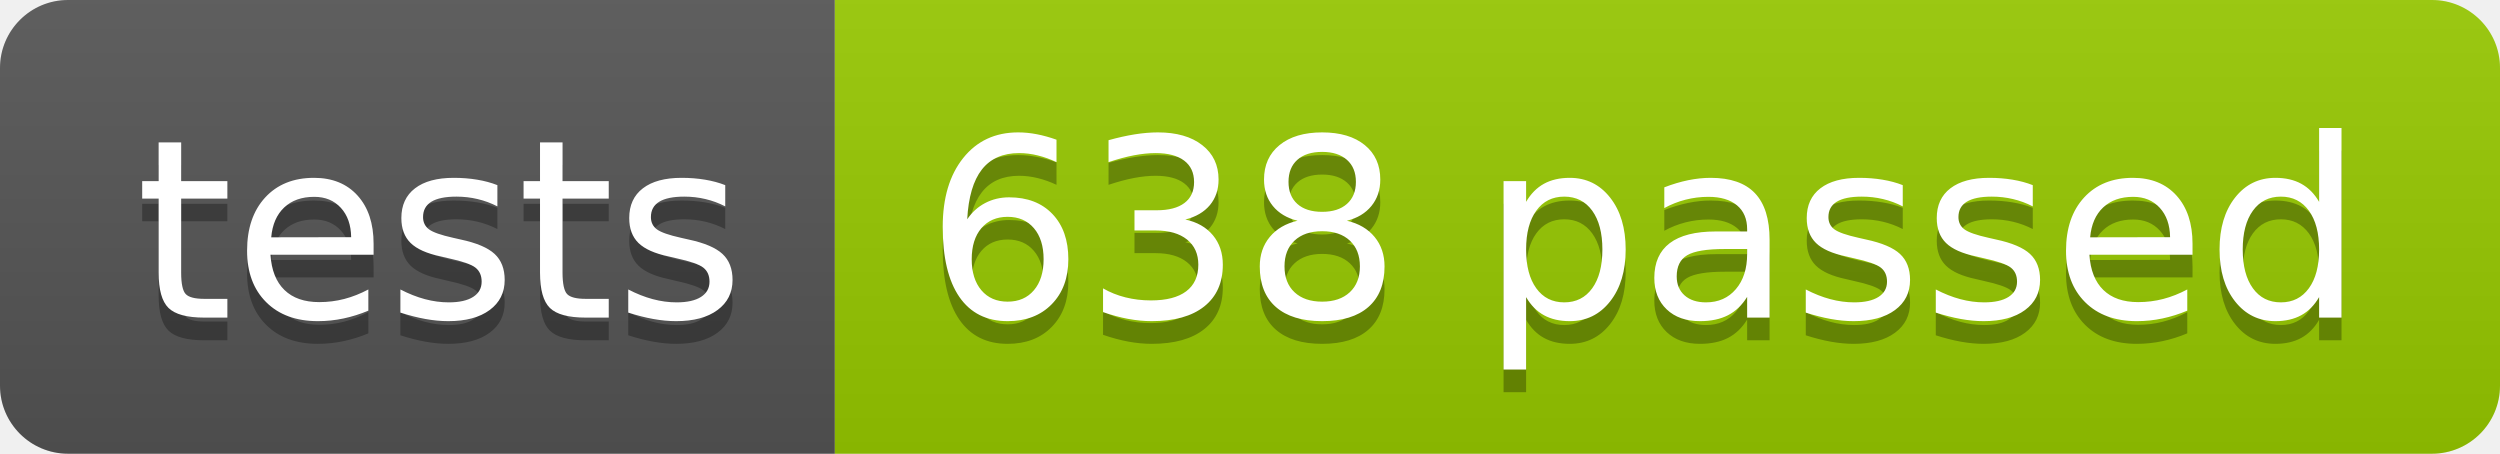
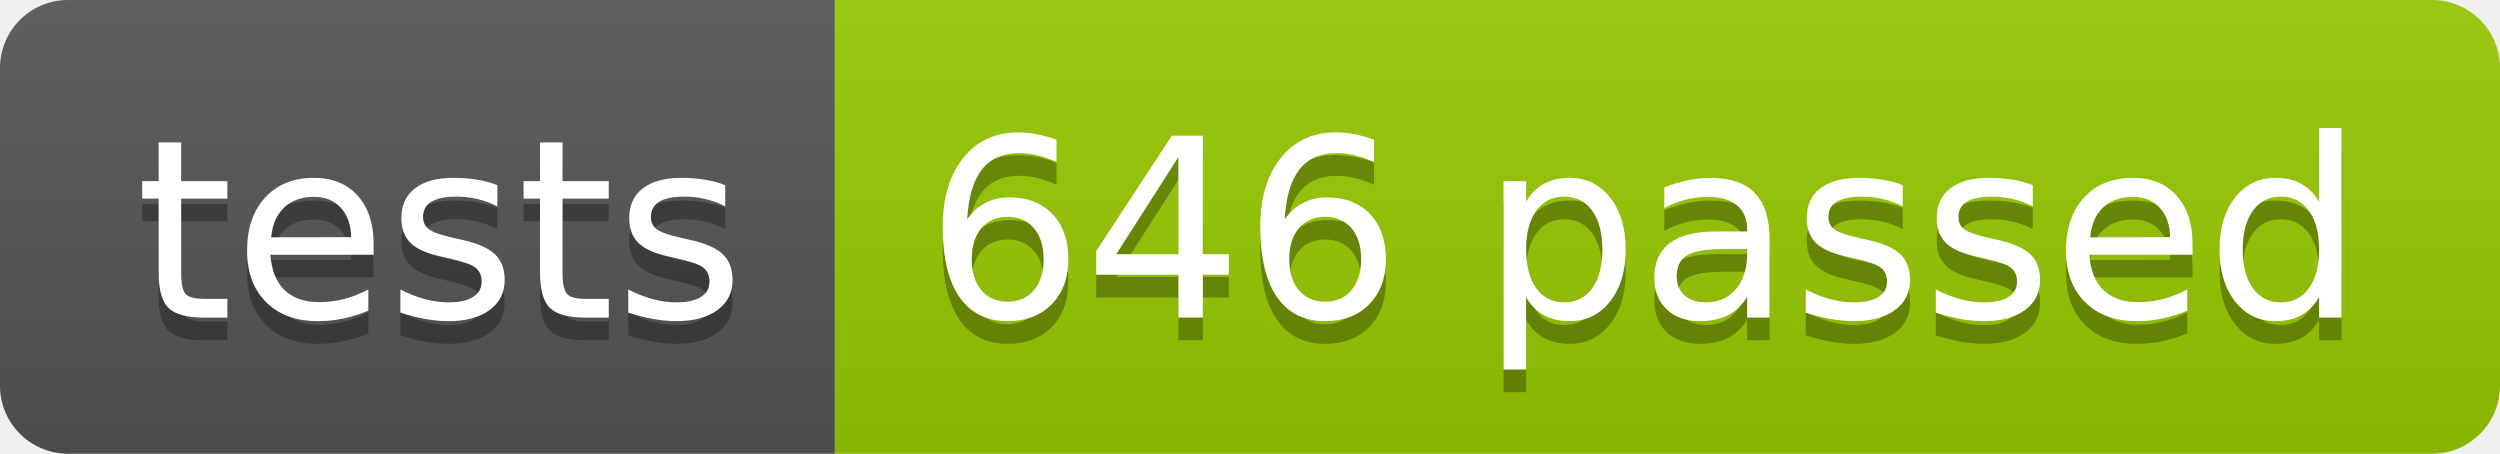
<svg xmlns="http://www.w3.org/2000/svg" width="110.2" height="20">
  <linearGradient id="smooth" x2="0" y2="100%">
    <stop offset="0" stop-color="#bbb" stop-opacity=".1" />
    <stop offset="1" stop-opacity=".1" />
  </linearGradient>
  <clipPath id="round">
    <rect width="110.2" height="20" rx="3" fill="#fff" />
  </clipPath>
  <g clip-path="url(#round)">
    <rect width="36.8" height="20" fill="#555" />
    <rect x="36.8" width="73.4" height="20" fill="#97CA00" />
    <rect width="110.2" height="20" fill="url(#smooth)" />
  </g>
  <g fill="#fff" text-anchor="middle" font-family="DejaVu Sans,Verdana,Geneva,sans-serif" font-size="110">
    <text x="194.0" y="150" fill="#010101" fill-opacity=".3" transform="scale(0.1)" textLength="268.0" lengthAdjust="spacing">tests</text>
    <text x="194.0" y="140" transform="scale(0.1)" textLength="268.0" lengthAdjust="spacing">tests</text>
-     <text x="725.0" y="150" fill="#010101" fill-opacity=".3" transform="scale(0.1)" textLength="634.0" lengthAdjust="spacing">638 passed</text>
-     <text x="725.0" y="140" transform="scale(0.1)" textLength="634.0" lengthAdjust="spacing">638 passed</text>
+     <text x="725.0" y="150" fill="#010101" fill-opacity=".3" transform="scale(0.1)" textLength="634.0" lengthAdjust="spacing">646 passed</text>
+     <text x="725.0" y="140" transform="scale(0.1)" textLength="634.0" lengthAdjust="spacing">646 passed</text>
  </g>
</svg>
